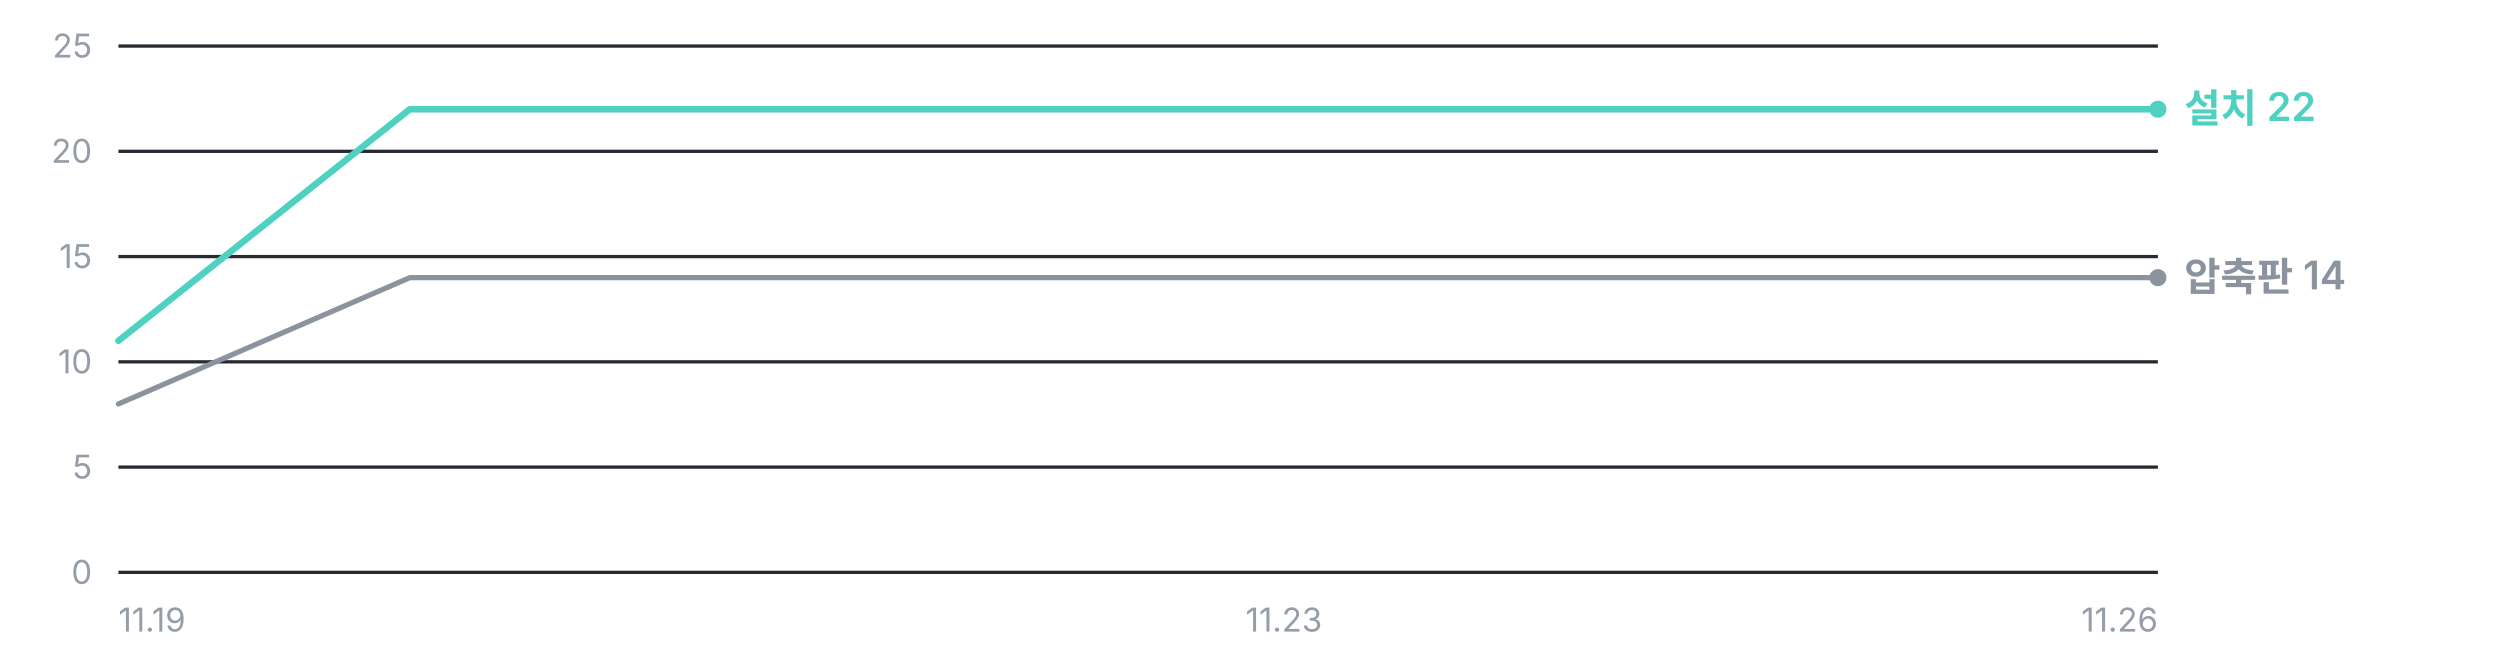
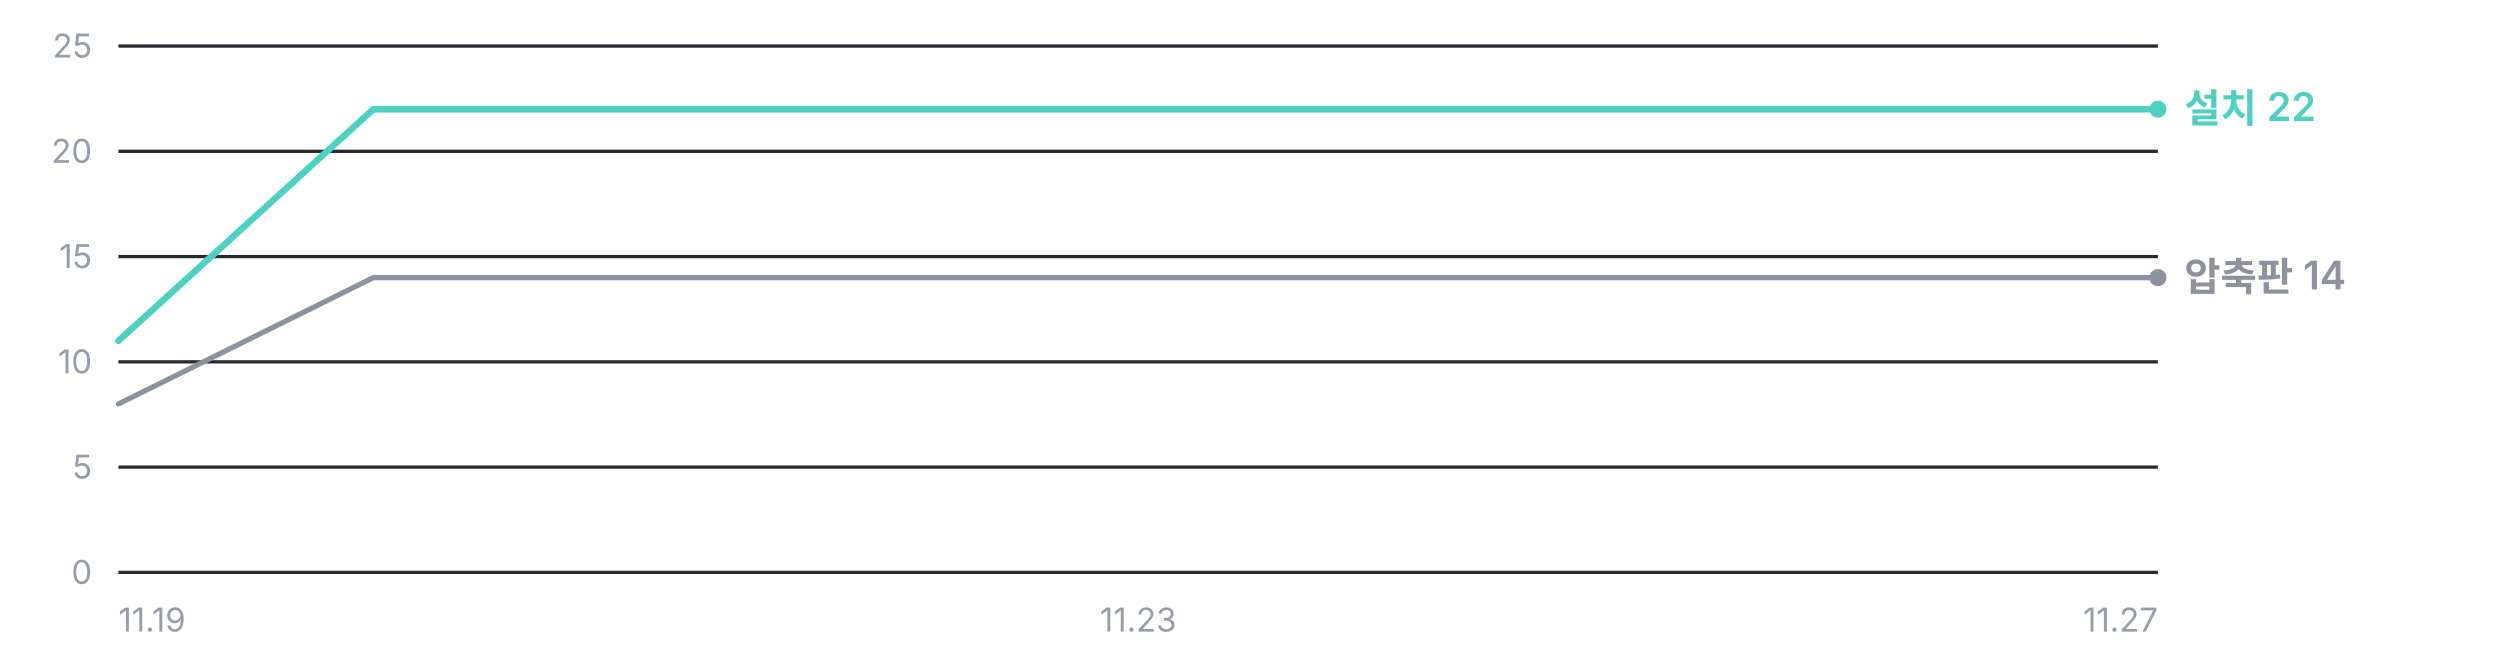
<svg xmlns="http://www.w3.org/2000/svg" width="760" height="200" viewBox="0 0 760 200" role="img" aria-label="누적 다운로드 추이 — 설치 프로그램 22건, 압축판 14건">
  <g font-family="'Pretendard Variable', Pretendard, -apple-system, BlinkMacSystemFont, 'Segoe UI', 'Malgun Gothic', 'Apple SD Gothic Neo', sans-serif" font-size="11">
    <line x1="36" y1="174.0" x2="656" y2="174.0" stroke="#262A31" stroke-width="1" />
    <text x="28" y="177.5" fill="#949DA8" font-size="10" text-anchor="end">0</text>
    <line x1="36" y1="142.0" x2="656" y2="142.0" stroke="#262A31" stroke-width="1" />
    <text x="28" y="145.5" fill="#949DA8" font-size="10" text-anchor="end">5</text>
    <line x1="36" y1="110.0" x2="656" y2="110.0" stroke="#262A31" stroke-width="1" />
    <text x="28" y="113.5" fill="#949DA8" font-size="10" text-anchor="end">10</text>
    <line x1="36" y1="78.0" x2="656" y2="78.0" stroke="#262A31" stroke-width="1" />
    <text x="28" y="81.5" fill="#949DA8" font-size="10" text-anchor="end">15</text>
    <line x1="36" y1="46.0" x2="656" y2="46.0" stroke="#262A31" stroke-width="1" />
    <text x="28" y="49.5" fill="#949DA8" font-size="10" text-anchor="end">20</text>
    <line x1="36" y1="14.0" x2="656" y2="14.0" stroke="#262A31" stroke-width="1" />
    <text x="28" y="17.5" fill="#949DA8" font-size="10" text-anchor="end">25</text>
-     <polyline points="36.0,122.8 124.6,84.4 213.1,84.4 301.7,84.4 390.3,84.4 478.9,84.4 567.4,84.4 656.0,84.4" fill="none" stroke="#8B949E" stroke-width="1.6" stroke-linejoin="round" stroke-linecap="round" />
-     <polyline points="36.0,103.6 124.6,33.2 213.1,33.2 301.7,33.2 390.3,33.2 478.9,33.2 567.4,33.2 656.0,33.2" fill="none" stroke="#4FD1C1" stroke-width="2.0" stroke-linejoin="round" stroke-linecap="round" />
+     <polyline points="36.0,122.8 113.5,84.4 191.0,84.4 268.5,84.4 346.0,84.4 423.5,84.4 501.0,84.4 578.5,84.4 656.0,84.4" fill="none" stroke="#8B949E" stroke-width="1.6" stroke-linejoin="round" stroke-linecap="round" />
+     <polyline points="36.0,103.6 113.5,33.2 191.0,33.2 268.5,33.2 346.0,33.2 423.5,33.2 501.0,33.2 578.5,33.2 656.0,33.2" fill="none" stroke="#4FD1C1" stroke-width="2.0" stroke-linejoin="round" stroke-linecap="round" />
    <circle cx="656.0" cy="33.2" r="2.6" fill="#4FD1C1" />
    <text x="664.0" y="37.2" fill="#4FD1C1" font-size="12" font-weight="600">설치 22</text>
    <circle cx="656.0" cy="84.4" r="2.6" fill="#8B949E" />
    <text x="664.0" y="88.4" fill="#8B949E" font-size="12" font-weight="600">압축판 14</text>
    <text x="36.0" y="192" fill="#949DA8" font-size="10" text-anchor="start">11.19</text>
-     <text x="390.3" y="192" fill="#949DA8" font-size="10" text-anchor="middle">11.23</text>
-     <text x="656.0" y="192" fill="#949DA8" font-size="10" text-anchor="end">11.26</text>
+     <text x="346.0" y="192" fill="#949DA8" font-size="10" text-anchor="middle">11.23</text>
+     <text x="656.0" y="192" fill="#949DA8" font-size="10" text-anchor="end">11.27</text>
  </g>
</svg>
